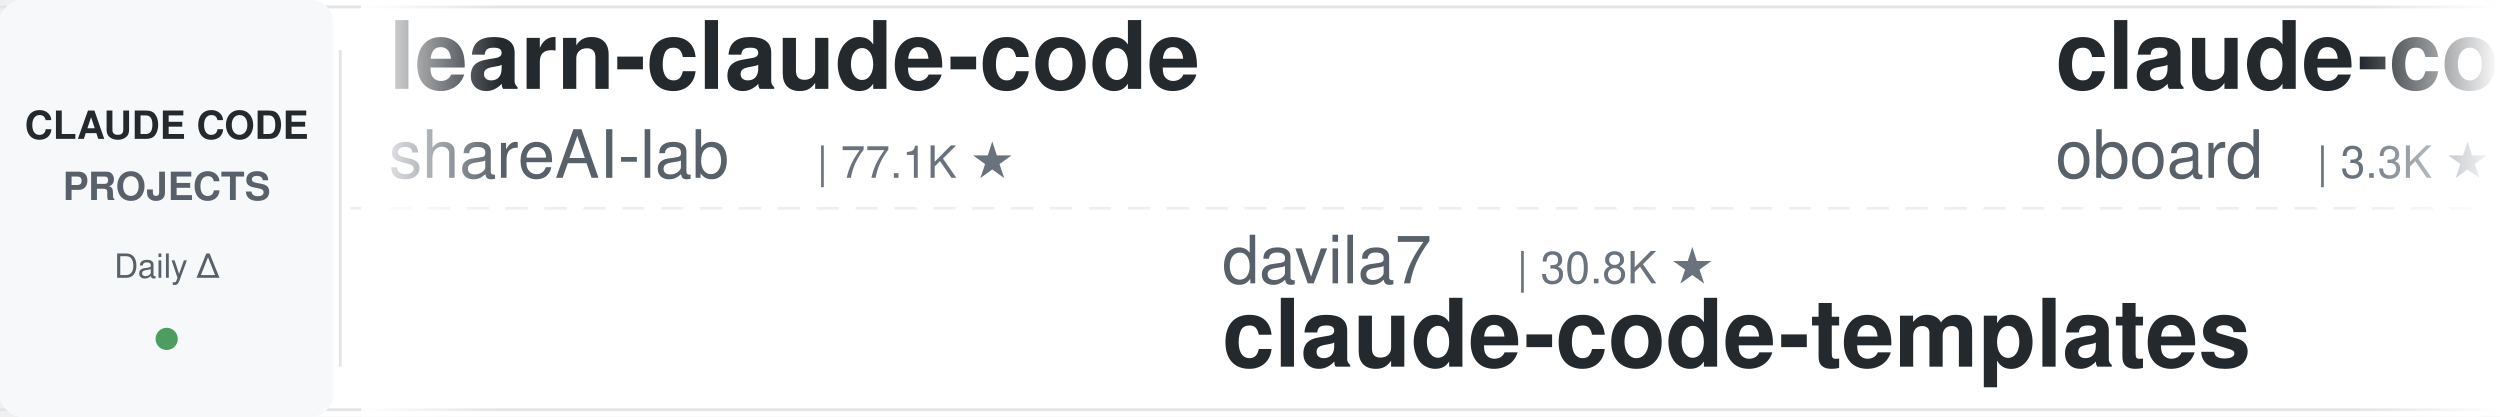
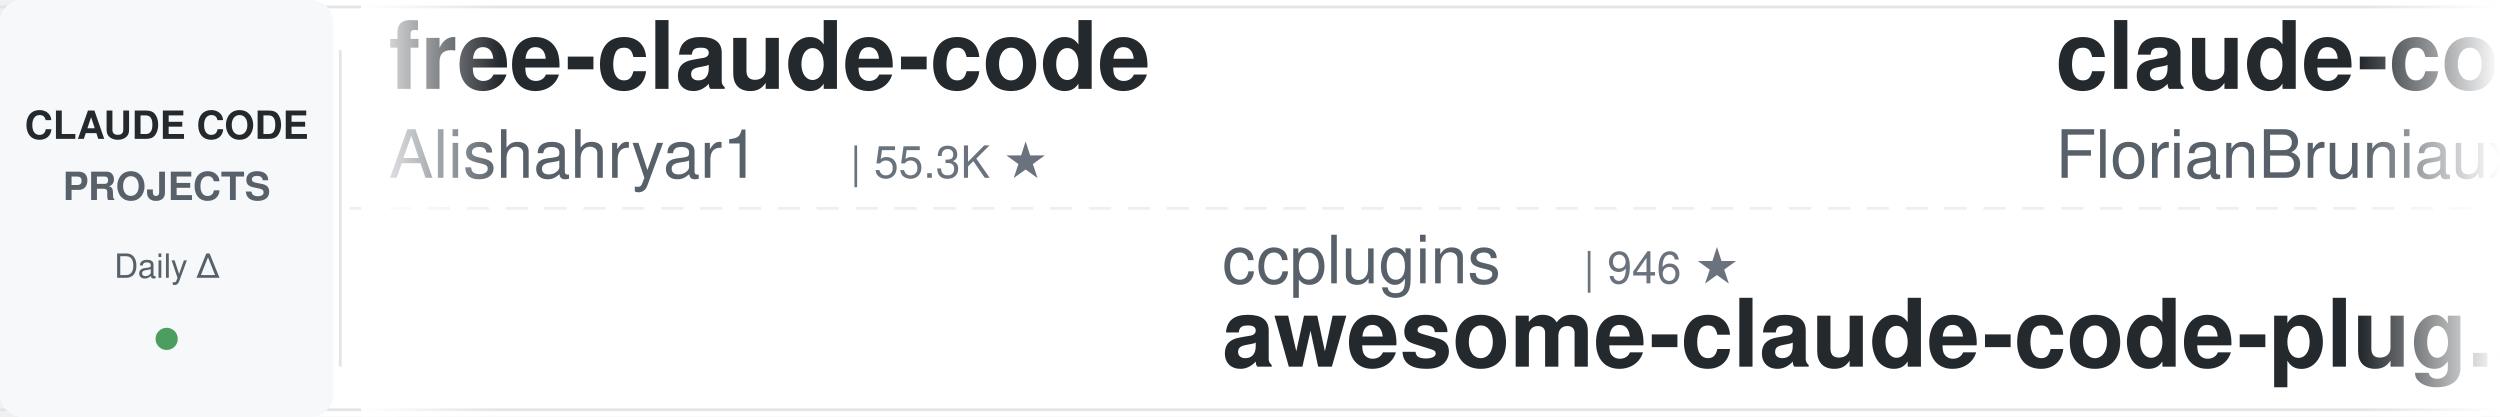
<svg xmlns="http://www.w3.org/2000/svg" width="900" height="150">
  <defs>
    <linearGradient id="leftFade" x1="0%" y1="0%" x2="100%" y2="0%">
      <stop offset="0%" style="stop-color:#ffffff;stop-opacity:1" />
      <stop offset="100%" style="stop-color:#ffffff;stop-opacity:0" />
    </linearGradient>
    <linearGradient id="rightFade" x1="0%" y1="0%" x2="100%" y2="0%">
      <stop offset="0%" style="stop-color:#ffffff;stop-opacity:0" />
      <stop offset="100%" style="stop-color:#ffffff;stop-opacity:1" />
    </linearGradient>
  </defs>
  <rect width="900" height="150" fill="#ffffff" rx="8" />
  <rect x="0" y="2" width="900" height="1" fill="#e1e4e8" />
  <rect x="0" y="147" width="900" height="1" fill="#e1e4e8" />
  <line x1="0" y1="75" x2="900" y2="75" stroke="#e1e4e8" stroke-width="1" stroke-dasharray="8 6" opacity="0.6" />
  <rect x="0" y="0" width="120" height="150" fill="#f6f8fa" rx="8" />
  <text x="60" y="50" font-family="-apple-system, BlinkMacSystemFont, 'Segoe UI', Helvetica, Arial, sans-serif" font-size="14" font-weight="600" fill="#24292e" text-anchor="middle">CLAUDE CODE</text>
  <text x="60" y="72" font-family="-apple-system, BlinkMacSystemFont, 'Segoe UI', Helvetica, Arial, sans-serif" font-size="14" font-weight="600" fill="#586069" text-anchor="middle">PROJECTS</text>
  <text x="60" y="100" font-family="-apple-system, BlinkMacSystemFont, 'Segoe UI', Helvetica, Arial, sans-serif" font-size="12" font-weight="500" fill="#586069" text-anchor="middle">Daily Δ</text>
  <circle cx="60" cy="122" r="4" fill="#22863a" opacity="0.8" />
  <rect x="122" y="18" width="1" height="114" fill="#e1e4e8" />
  <clipPath id="tickerClip">
    <rect x="130" y="0" width="770" height="150" />
  </clipPath>
  <g clip-path="url(#tickerClip)">
    <g id="tickerItems">
      <animateTransform attributeName="transform" attributeType="XML" type="translate" from="0 0" to="-3000 0" dur="54s" repeatCount="indefinite" />
      <g transform="translate(0, 0)">
-         <text x="140" y="32" font-family="-apple-system, BlinkMacSystemFont, 'Segoe UI', Helvetica, Arial, sans-serif" font-size="34" font-weight="600" fill="#24292e">learn-claude-code</text>
-         <text x="140" y="64" font-family="-apple-system, BlinkMacSystemFont, 'Segoe UI', Helvetica, Arial, sans-serif" font-size="24" font-weight="400" fill="#586069">shareAI-lab</text>
-         <text x="294" y="64" font-family="-apple-system, BlinkMacSystemFont, 'Segoe UI', Helvetica, Arial, sans-serif" font-size="16" font-weight="500" fill="#6a737d">| 77.1K ★</text>
+         <text x="140" y="32" font-family="-apple-system, BlinkMacSystemFont, 'Segoe UI', Helvetica, Arial, sans-serif" font-size="34" font-weight="600" fill="#24292e">free-claude-code</text>
+         <text x="140" y="64" font-family="-apple-system, BlinkMacSystemFont, 'Segoe UI', Helvetica, Arial, sans-serif" font-size="24" font-weight="400" fill="#586069">Alishahryar1</text>
+         <text x="306" y="64" font-family="-apple-system, BlinkMacSystemFont, 'Segoe UI', Helvetica, Arial, sans-serif" font-size="16" font-weight="500" fill="#6a737d">| 55.3K ★</text>
      </g>
      <g transform="translate(300, 0)">
-         <text x="140" y="102" font-family="-apple-system, BlinkMacSystemFont, 'Segoe UI', Helvetica, Arial, sans-serif" font-size="24" font-weight="400" fill="#586069">davila7</text>
-         <text x="246" y="102" font-family="-apple-system, BlinkMacSystemFont, 'Segoe UI', Helvetica, Arial, sans-serif" font-size="16" font-weight="500" fill="#6a737d">| 30.8K ★</text>
-         <text x="140" y="132" font-family="-apple-system, BlinkMacSystemFont, 'Segoe UI', Helvetica, Arial, sans-serif" font-size="34" font-weight="600" fill="#24292e">claude-code-templates</text>
+         <text x="140" y="102" font-family="-apple-system, BlinkMacSystemFont, 'Segoe UI', Helvetica, Arial, sans-serif" font-size="24" font-weight="400" fill="#586069">ccplugins</text>
+         <text x="270" y="102" font-family="-apple-system, BlinkMacSystemFont, 'Segoe UI', Helvetica, Arial, sans-serif" font-size="16" font-weight="500" fill="#6a737d">| 946 ★</text>
+         <text x="140" y="132" font-family="-apple-system, BlinkMacSystemFont, 'Segoe UI', Helvetica, Arial, sans-serif" font-size="34" font-weight="600" fill="#24292e">awesome-claude-code-plug...</text>
      </g>
      <g transform="translate(600, 0)">
-         <text x="140" y="32" font-family="-apple-system, BlinkMacSystemFont, 'Segoe UI', Helvetica, Arial, sans-serif" font-size="34" font-weight="600" fill="#24292e">claude-code-rev</text>
-         <text x="140" y="64" font-family="-apple-system, BlinkMacSystemFont, 'Segoe UI', Helvetica, Arial, sans-serif" font-size="24" font-weight="400" fill="#586069">oboard</text>
-         <text x="234" y="64" font-family="-apple-system, BlinkMacSystemFont, 'Segoe UI', Helvetica, Arial, sans-serif" font-size="16" font-weight="500" fill="#6a737d">| 3.3K ★</text>
+         <text x="140" y="32" font-family="-apple-system, BlinkMacSystemFont, 'Segoe UI', Helvetica, Arial, sans-serif" font-size="34" font-weight="600" fill="#24292e">claude-code-ultimate-gui...</text>
+         <text x="140" y="64" font-family="-apple-system, BlinkMacSystemFont, 'Segoe UI', Helvetica, Arial, sans-serif" font-size="24" font-weight="400" fill="#586069">FlorianBruniaux</text>
+         <text x="342" y="64" font-family="-apple-system, BlinkMacSystemFont, 'Segoe UI', Helvetica, Arial, sans-serif" font-size="16" font-weight="500" fill="#6a737d">| 6.0K ★</text>
      </g>
      <g transform="translate(900, 0)">
-         <text x="140" y="102" font-family="-apple-system, BlinkMacSystemFont, 'Segoe UI', Helvetica, Arial, sans-serif" font-size="24" font-weight="400" fill="#586069">luyao618</text>
-         <text x="258" y="102" font-family="-apple-system, BlinkMacSystemFont, 'Segoe UI', Helvetica, Arial, sans-serif" font-size="16" font-weight="500" fill="#6a737d">| 1.7K ★</text>
-         <text x="140" y="132" font-family="-apple-system, BlinkMacSystemFont, 'Segoe UI', Helvetica, Arial, sans-serif" font-size="34" font-weight="600" fill="#24292e">Claude-Code-Source-Study</text>
+         <text x="140" y="102" font-family="-apple-system, BlinkMacSystemFont, 'Segoe UI', Helvetica, Arial, sans-serif" font-size="24" font-weight="400" fill="#586069">huangserva</text>
+         <text x="282" y="102" font-family="-apple-system, BlinkMacSystemFont, 'Segoe UI', Helvetica, Arial, sans-serif" font-size="16" font-weight="500" fill="#6a737d">| 629 ★</text>
+         <text x="140" y="132" font-family="-apple-system, BlinkMacSystemFont, 'Segoe UI', Helvetica, Arial, sans-serif" font-size="34" font-weight="600" fill="#24292e">claude-code-cli</text>
      </g>
      <g transform="translate(1200, 0)">
-         <text x="140" y="32" font-family="-apple-system, BlinkMacSystemFont, 'Segoe UI', Helvetica, Arial, sans-serif" font-size="34" font-weight="600" fill="#24292e">claude-code-guide</text>
-         <text x="140" y="64" font-family="-apple-system, BlinkMacSystemFont, 'Segoe UI', Helvetica, Arial, sans-serif" font-size="24" font-weight="400" fill="#586069">Cranot</text>
-         <text x="234" y="64" font-family="-apple-system, BlinkMacSystemFont, 'Segoe UI', Helvetica, Arial, sans-serif" font-size="16" font-weight="500" fill="#6a737d">| 2.9K ★</text>
+         <text x="140" y="32" font-family="-apple-system, BlinkMacSystemFont, 'Segoe UI', Helvetica, Arial, sans-serif" font-size="34" font-weight="600" fill="#24292e">claude-code-settings</text>
+         <text x="140" y="64" font-family="-apple-system, BlinkMacSystemFont, 'Segoe UI', Helvetica, Arial, sans-serif" font-size="24" font-weight="400" fill="#586069">feiskyer</text>
+         <text x="258" y="64" font-family="-apple-system, BlinkMacSystemFont, 'Segoe UI', Helvetica, Arial, sans-serif" font-size="16" font-weight="500" fill="#6a737d">| 1.7K ★</text>
      </g>
      <g transform="translate(1500, 0)">
-         <text x="140" y="102" font-family="-apple-system, BlinkMacSystemFont, 'Segoe UI', Helvetica, Arial, sans-serif" font-size="24" font-weight="400" fill="#586069">ponponon</text>
-         <text x="258" y="102" font-family="-apple-system, BlinkMacSystemFont, 'Segoe UI', Helvetica, Arial, sans-serif" font-size="16" font-weight="500" fill="#6a737d">| 2.3K ★</text>
-         <text x="140" y="132" font-family="-apple-system, BlinkMacSystemFont, 'Segoe UI', Helvetica, Arial, sans-serif" font-size="34" font-weight="600" fill="#24292e">claude_code_src</text>
+         <text x="140" y="102" font-family="-apple-system, BlinkMacSystemFont, 'Segoe UI', Helvetica, Arial, sans-serif" font-size="24" font-weight="400" fill="#586069">overwirehq</text>
+         <text x="282" y="102" font-family="-apple-system, BlinkMacSystemFont, 'Segoe UI', Helvetica, Arial, sans-serif" font-size="16" font-weight="500" fill="#6a737d">| 2.8K ★</text>
+         <text x="140" y="132" font-family="-apple-system, BlinkMacSystemFont, 'Segoe UI', Helvetica, Arial, sans-serif" font-size="34" font-weight="600" fill="#24292e">claude-code-telegram</text>
      </g>
      <g transform="translate(1800, 0)">
-         <text x="140" y="32" font-family="-apple-system, BlinkMacSystemFont, 'Segoe UI', Helvetica, Arial, sans-serif" font-size="34" font-weight="600" fill="#24292e">claude-code-telegram</text>
-         <text x="140" y="64" font-family="-apple-system, BlinkMacSystemFont, 'Segoe UI', Helvetica, Arial, sans-serif" font-size="24" font-weight="400" fill="#586069">overwirehq</text>
-         <text x="282" y="64" font-family="-apple-system, BlinkMacSystemFont, 'Segoe UI', Helvetica, Arial, sans-serif" font-size="16" font-weight="500" fill="#6a737d">| 2.8K ★</text>
-       </g>
-       <g transform="translate(2100, 0)">
-         <text x="140" y="102" font-family="-apple-system, BlinkMacSystemFont, 'Segoe UI', Helvetica, Arial, sans-serif" font-size="24" font-weight="400" fill="#586069">anthropics</text>
-         <text x="282" y="102" font-family="-apple-system, BlinkMacSystemFont, 'Segoe UI', Helvetica, Arial, sans-serif" font-size="16" font-weight="500" fill="#6a737d">| 8.9K ★</text>
-         <text x="140" y="132" font-family="-apple-system, BlinkMacSystemFont, 'Segoe UI', Helvetica, Arial, sans-serif" font-size="34" font-weight="600" fill="#24292e">claude-code-action</text>
-       </g>
-       <g transform="translate(2400, 0)">
        <text x="140" y="32" font-family="-apple-system, BlinkMacSystemFont, 'Segoe UI', Helvetica, Arial, sans-serif" font-size="34" font-weight="600" fill="#24292e">Claude-Code-Usage-Monito...</text>
        <text x="140" y="64" font-family="-apple-system, BlinkMacSystemFont, 'Segoe UI', Helvetica, Arial, sans-serif" font-size="24" font-weight="400" fill="#586069">Maciek-roboblog</text>
        <text x="342" y="64" font-family="-apple-system, BlinkMacSystemFont, 'Segoe UI', Helvetica, Arial, sans-serif" font-size="16" font-weight="500" fill="#6a737d">| 8.7K ★</text>
      </g>
+       <g transform="translate(2100, 0)">
+         <text x="140" y="102" font-family="-apple-system, BlinkMacSystemFont, 'Segoe UI', Helvetica, Arial, sans-serif" font-size="24" font-weight="400" fill="#586069">Yuyz0112</text>
+         <text x="258" y="102" font-family="-apple-system, BlinkMacSystemFont, 'Segoe UI', Helvetica, Arial, sans-serif" font-size="16" font-weight="500" fill="#6a737d">| 2.4K ★</text>
+         <text x="140" y="132" font-family="-apple-system, BlinkMacSystemFont, 'Segoe UI', Helvetica, Arial, sans-serif" font-size="34" font-weight="600" fill="#24292e">claude-code-reverse</text>
+       </g>
+       <g transform="translate(2400, 0)">
+         <text x="140" y="32" font-family="-apple-system, BlinkMacSystemFont, 'Segoe UI', Helvetica, Arial, sans-serif" font-size="34" font-weight="600" fill="#24292e">skills</text>
+         <text x="140" y="64" font-family="-apple-system, BlinkMacSystemFont, 'Segoe UI', Helvetica, Arial, sans-serif" font-size="24" font-weight="400" fill="#586069">anthropics</text>
+         <text x="282" y="64" font-family="-apple-system, BlinkMacSystemFont, 'Segoe UI', Helvetica, Arial, sans-serif" font-size="16" font-weight="500" fill="#6a737d">| 176.9K ★</text>
+       </g>
      <g transform="translate(2700, 0)">
-         <text x="140" y="102" font-family="-apple-system, BlinkMacSystemFont, 'Segoe UI', Helvetica, Arial, sans-serif" font-size="24" font-weight="400" fill="#586069">disler</text>
-         <text x="234" y="102" font-family="-apple-system, BlinkMacSystemFont, 'Segoe UI', Helvetica, Arial, sans-serif" font-size="16" font-weight="500" fill="#6a737d">| 3.9K ★</text>
-         <text x="140" y="132" font-family="-apple-system, BlinkMacSystemFont, 'Segoe UI', Helvetica, Arial, sans-serif" font-size="34" font-weight="600" fill="#24292e">claude-code-hooks-master...</text>
+         <text x="140" y="102" font-family="-apple-system, BlinkMacSystemFont, 'Segoe UI', Helvetica, Arial, sans-serif" font-size="24" font-weight="400" fill="#586069">JrCx7scC</text>
+         <text x="258" y="102" font-family="-apple-system, BlinkMacSystemFont, 'Segoe UI', Helvetica, Arial, sans-serif" font-size="16" font-weight="500" fill="#6a737d">| 376 ★</text>
+         <text x="140" y="132" font-family="-apple-system, BlinkMacSystemFont, 'Segoe UI', Helvetica, Arial, sans-serif" font-size="34" font-weight="600" fill="#24292e">claude-code-source</text>
      </g>
      <g transform="translate(3000, 0)">
-         <text x="140" y="32" font-family="-apple-system, BlinkMacSystemFont, 'Segoe UI', Helvetica, Arial, sans-serif" font-size="34" font-weight="600" fill="#24292e">learn-claude-code</text>
-         <text x="140" y="64" font-family="-apple-system, BlinkMacSystemFont, 'Segoe UI', Helvetica, Arial, sans-serif" font-size="24" font-weight="400" fill="#586069">shareAI-lab</text>
-         <text x="294" y="64" font-family="-apple-system, BlinkMacSystemFont, 'Segoe UI', Helvetica, Arial, sans-serif" font-size="16" font-weight="500" fill="#6a737d">| 77.1K ★</text>
+         <text x="140" y="32" font-family="-apple-system, BlinkMacSystemFont, 'Segoe UI', Helvetica, Arial, sans-serif" font-size="34" font-weight="600" fill="#24292e">free-claude-code</text>
+         <text x="140" y="64" font-family="-apple-system, BlinkMacSystemFont, 'Segoe UI', Helvetica, Arial, sans-serif" font-size="24" font-weight="400" fill="#586069">Alishahryar1</text>
+         <text x="306" y="64" font-family="-apple-system, BlinkMacSystemFont, 'Segoe UI', Helvetica, Arial, sans-serif" font-size="16" font-weight="500" fill="#6a737d">| 55.3K ★</text>
      </g>
      <g transform="translate(3300, 0)">
-         <text x="140" y="102" font-family="-apple-system, BlinkMacSystemFont, 'Segoe UI', Helvetica, Arial, sans-serif" font-size="24" font-weight="400" fill="#586069">davila7</text>
-         <text x="246" y="102" font-family="-apple-system, BlinkMacSystemFont, 'Segoe UI', Helvetica, Arial, sans-serif" font-size="16" font-weight="500" fill="#6a737d">| 30.8K ★</text>
-         <text x="140" y="132" font-family="-apple-system, BlinkMacSystemFont, 'Segoe UI', Helvetica, Arial, sans-serif" font-size="34" font-weight="600" fill="#24292e">claude-code-templates</text>
+         <text x="140" y="102" font-family="-apple-system, BlinkMacSystemFont, 'Segoe UI', Helvetica, Arial, sans-serif" font-size="24" font-weight="400" fill="#586069">ccplugins</text>
+         <text x="270" y="102" font-family="-apple-system, BlinkMacSystemFont, 'Segoe UI', Helvetica, Arial, sans-serif" font-size="16" font-weight="500" fill="#6a737d">| 946 ★</text>
+         <text x="140" y="132" font-family="-apple-system, BlinkMacSystemFont, 'Segoe UI', Helvetica, Arial, sans-serif" font-size="34" font-weight="600" fill="#24292e">awesome-claude-code-plug...</text>
      </g>
      <g transform="translate(3600, 0)">
-         <text x="140" y="32" font-family="-apple-system, BlinkMacSystemFont, 'Segoe UI', Helvetica, Arial, sans-serif" font-size="34" font-weight="600" fill="#24292e">claude-code-rev</text>
-         <text x="140" y="64" font-family="-apple-system, BlinkMacSystemFont, 'Segoe UI', Helvetica, Arial, sans-serif" font-size="24" font-weight="400" fill="#586069">oboard</text>
-         <text x="234" y="64" font-family="-apple-system, BlinkMacSystemFont, 'Segoe UI', Helvetica, Arial, sans-serif" font-size="16" font-weight="500" fill="#6a737d">| 3.3K ★</text>
+         <text x="140" y="32" font-family="-apple-system, BlinkMacSystemFont, 'Segoe UI', Helvetica, Arial, sans-serif" font-size="34" font-weight="600" fill="#24292e">claude-code-ultimate-gui...</text>
+         <text x="140" y="64" font-family="-apple-system, BlinkMacSystemFont, 'Segoe UI', Helvetica, Arial, sans-serif" font-size="24" font-weight="400" fill="#586069">FlorianBruniaux</text>
+         <text x="342" y="64" font-family="-apple-system, BlinkMacSystemFont, 'Segoe UI', Helvetica, Arial, sans-serif" font-size="16" font-weight="500" fill="#6a737d">| 6.0K ★</text>
      </g>
      <g transform="translate(3900, 0)">
-         <text x="140" y="102" font-family="-apple-system, BlinkMacSystemFont, 'Segoe UI', Helvetica, Arial, sans-serif" font-size="24" font-weight="400" fill="#586069">luyao618</text>
-         <text x="258" y="102" font-family="-apple-system, BlinkMacSystemFont, 'Segoe UI', Helvetica, Arial, sans-serif" font-size="16" font-weight="500" fill="#6a737d">| 1.7K ★</text>
-         <text x="140" y="132" font-family="-apple-system, BlinkMacSystemFont, 'Segoe UI', Helvetica, Arial, sans-serif" font-size="34" font-weight="600" fill="#24292e">Claude-Code-Source-Study</text>
+         <text x="140" y="102" font-family="-apple-system, BlinkMacSystemFont, 'Segoe UI', Helvetica, Arial, sans-serif" font-size="24" font-weight="400" fill="#586069">huangserva</text>
+         <text x="282" y="102" font-family="-apple-system, BlinkMacSystemFont, 'Segoe UI', Helvetica, Arial, sans-serif" font-size="16" font-weight="500" fill="#6a737d">| 629 ★</text>
+         <text x="140" y="132" font-family="-apple-system, BlinkMacSystemFont, 'Segoe UI', Helvetica, Arial, sans-serif" font-size="34" font-weight="600" fill="#24292e">claude-code-cli</text>
      </g>
    </g>
  </g>
  <rect x="130" y="0" width="50" height="150" fill="url(#leftFade)" />
  <rect x="850" y="0" width="50" height="150" fill="url(#rightFade)" />
</svg>
